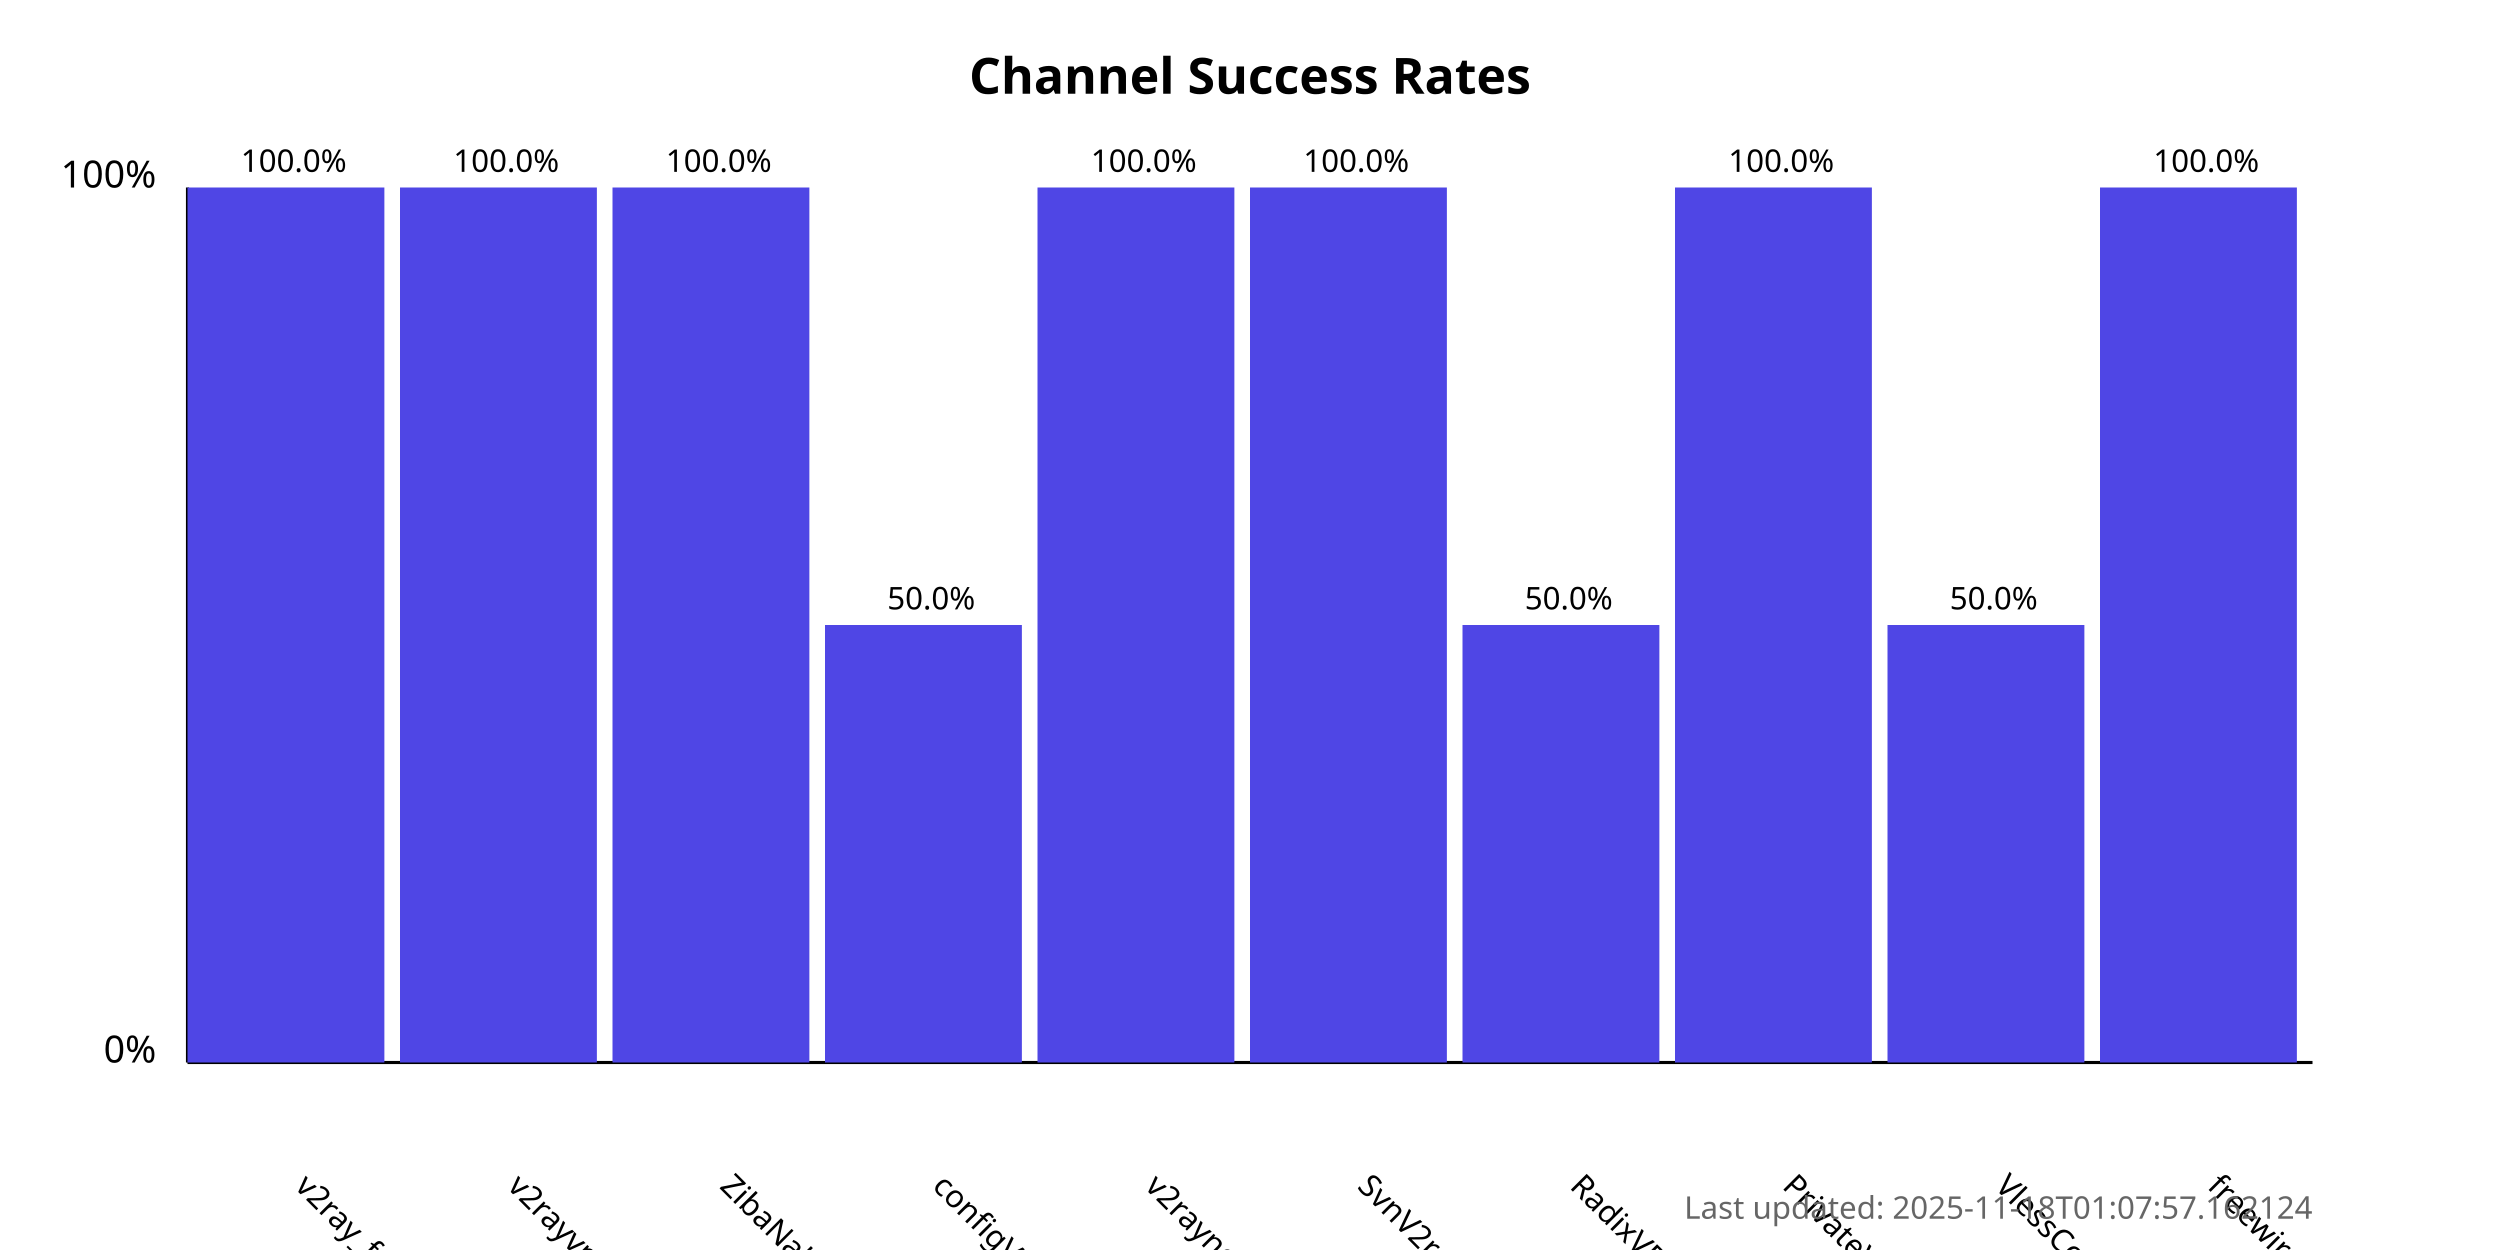
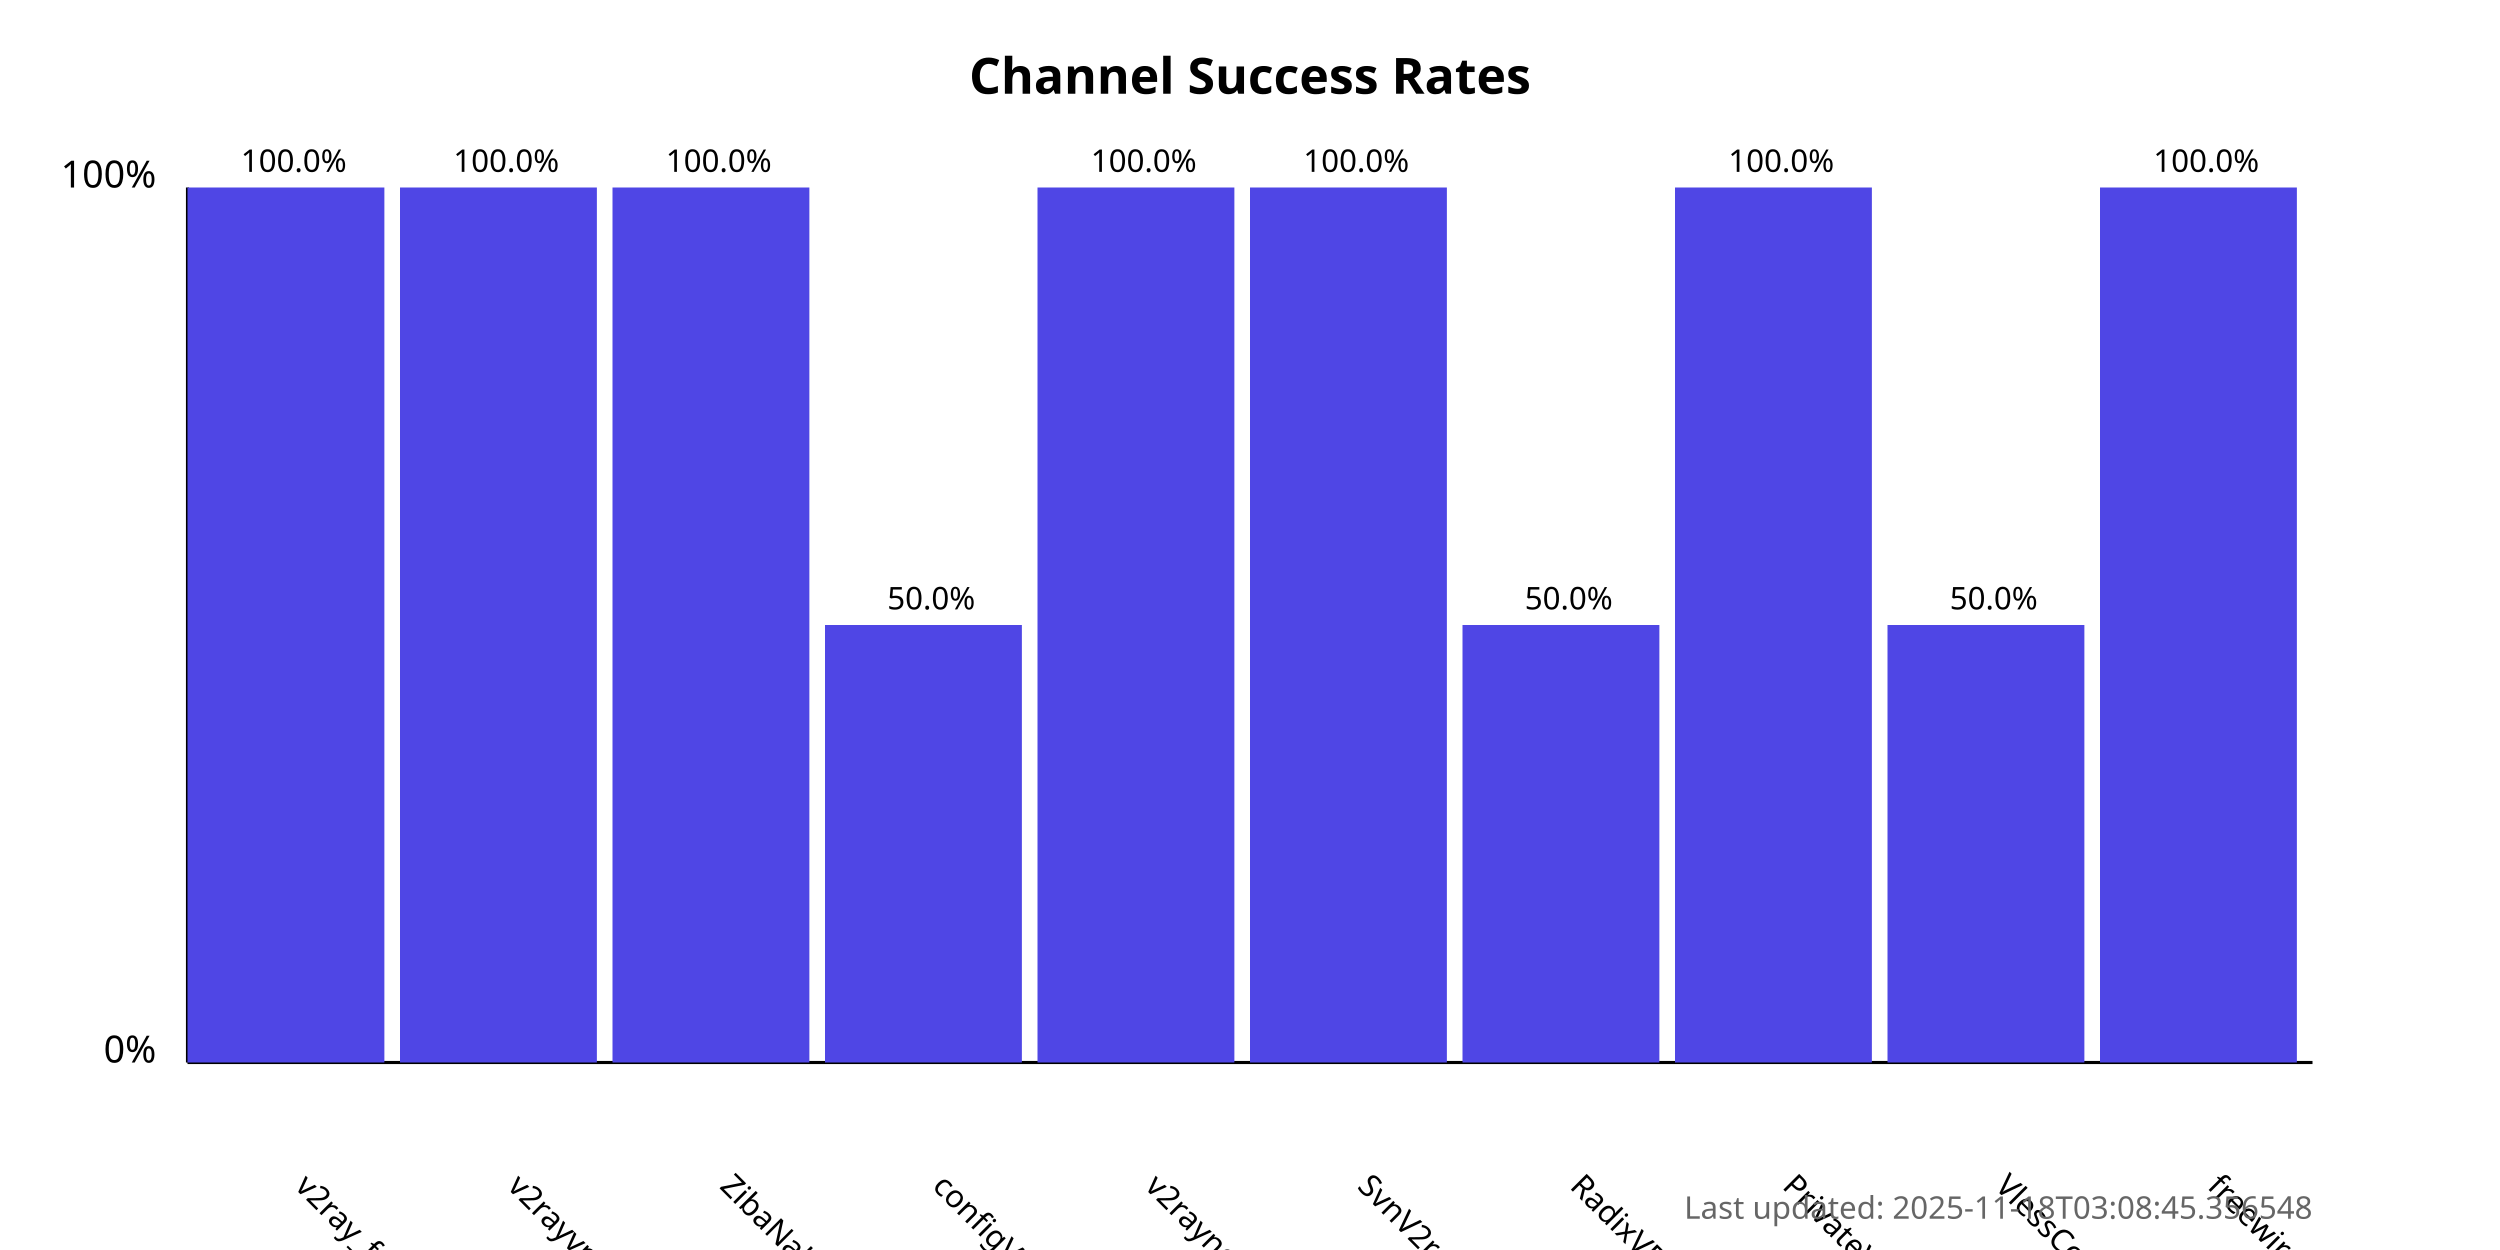
<svg xmlns="http://www.w3.org/2000/svg" width="800" height="400">
  <style>
            .chart-title { font: bold 16px sans-serif; }
            .axis-label { font: 12px sans-serif; }
            .tick-label { font: 10px sans-serif; }
            .bar { fill: #4f46e5; }
            .bar:hover { fill: #6366f1; }
            .timestamp { font: 10px sans-serif; fill: #666; }
        </style>
  <text x="400.0" y="30" text-anchor="middle" class="chart-title">
            Channel Success Rates
        </text>
  <line x1="60" y1="340" x2="60" y2="60" stroke="black" stroke-width="1" />
  <line x1="60" y1="340" x2="740" y2="340" stroke="black" stroke-width="1" />
  <text x="50" y="340" text-anchor="end" class="axis-label">0%</text>
  <text x="50" y="60" text-anchor="end" class="axis-label">100%</text>
  <g>
    <rect x="60" y="60.0" width="63.0" height="280.0" class="bar" />
    <text x="94.0" y="380" transform="rotate(45, 94.0, 380)" text-anchor="start" class="tick-label">
                v2ray_free_conf
            </text>
    <text x="94.0" y="55.0" text-anchor="middle" class="tick-label">
                100.0%
            </text>
  </g>
  <g>
    <rect x="128.0" y="60.0" width="63.0" height="280.0" class="bar" />
    <text x="162.0" y="380" transform="rotate(45, 162.0, 380)" text-anchor="start" class="tick-label">
                v2rayvpno
            </text>
    <text x="162.0" y="55.0" text-anchor="middle" class="tick-label">
                100.0%
            </text>
  </g>
  <g>
    <rect x="196.0" y="60.0" width="63.0" height="280.0" class="bar" />
    <text x="230.0" y="380" transform="rotate(45, 230.0, 380)" text-anchor="start" class="tick-label">
                ZibaNabz
            </text>
    <text x="230.0" y="55.0" text-anchor="middle" class="tick-label">
                100.0%
            </text>
  </g>
  <g>
    <rect x="264.0" y="200.0" width="63.0" height="140.0" class="bar" />
    <text x="298.0" y="380" transform="rotate(45, 298.0, 380)" text-anchor="start" class="tick-label">
                configV2rayForFree
            </text>
    <text x="298.0" y="195.0" text-anchor="middle" class="tick-label">
                50.0%
            </text>
  </g>
  <g>
    <rect x="332.0" y="60.0" width="63.0" height="280.0" class="bar" />
    <text x="366.0" y="380" transform="rotate(45, 366.0, 380)" text-anchor="start" class="tick-label">
                v2rayngvpn
            </text>
    <text x="366.0" y="55.0" text-anchor="middle" class="tick-label">
                100.0%
            </text>
  </g>
  <g>
    <rect x="400.0" y="60.0" width="63.0" height="280.0" class="bar" />
    <text x="434.0" y="380" transform="rotate(45, 434.0, 380)" text-anchor="start" class="tick-label">
                SvnV2ray
            </text>
    <text x="434.0" y="55.0" text-anchor="middle" class="tick-label">
                100.0%
            </text>
  </g>
  <g>
    <rect x="468.0" y="200.0" width="63.0" height="140.0" class="bar" />
    <text x="502.0" y="380" transform="rotate(45, 502.0, 380)" text-anchor="start" class="tick-label">
                RadixVPN
            </text>
    <text x="502.0" y="195.0" text-anchor="middle" class="tick-label">
                50.0%
            </text>
  </g>
  <g>
    <rect x="536.0" y="60.0" width="63.0" height="280.0" class="bar" />
    <text x="570.0" y="380" transform="rotate(45, 570.0, 380)" text-anchor="start" class="tick-label">
                PrivateVPNs
            </text>
    <text x="570.0" y="55.0" text-anchor="middle" class="tick-label">
                100.0%
            </text>
  </g>
  <g>
    <rect x="604.0" y="200.0" width="63.0" height="140.0" class="bar" />
    <text x="638.0" y="380" transform="rotate(45, 638.0, 380)" text-anchor="start" class="tick-label">
                VlessConfig
            </text>
    <text x="638.0" y="195.0" text-anchor="middle" class="tick-label">
                50.0%
            </text>
  </g>
  <g>
    <rect x="672.0" y="60.0" width="63.0" height="280.0" class="bar" />
    <text x="706.0" y="380" transform="rotate(45, 706.0, 380)" text-anchor="start" class="tick-label">
                freewireguard
            </text>
    <text x="706.0" y="55.0" text-anchor="middle" class="tick-label">
                100.0%
            </text>
  </g>
  <text x="740" y="390" text-anchor="end" class="timestamp">
-             Last updated: 2025-11-18T01:07:57.162124
+             Last updated: 2025-11-18T03:08:45.356548
        </text>
</svg>
